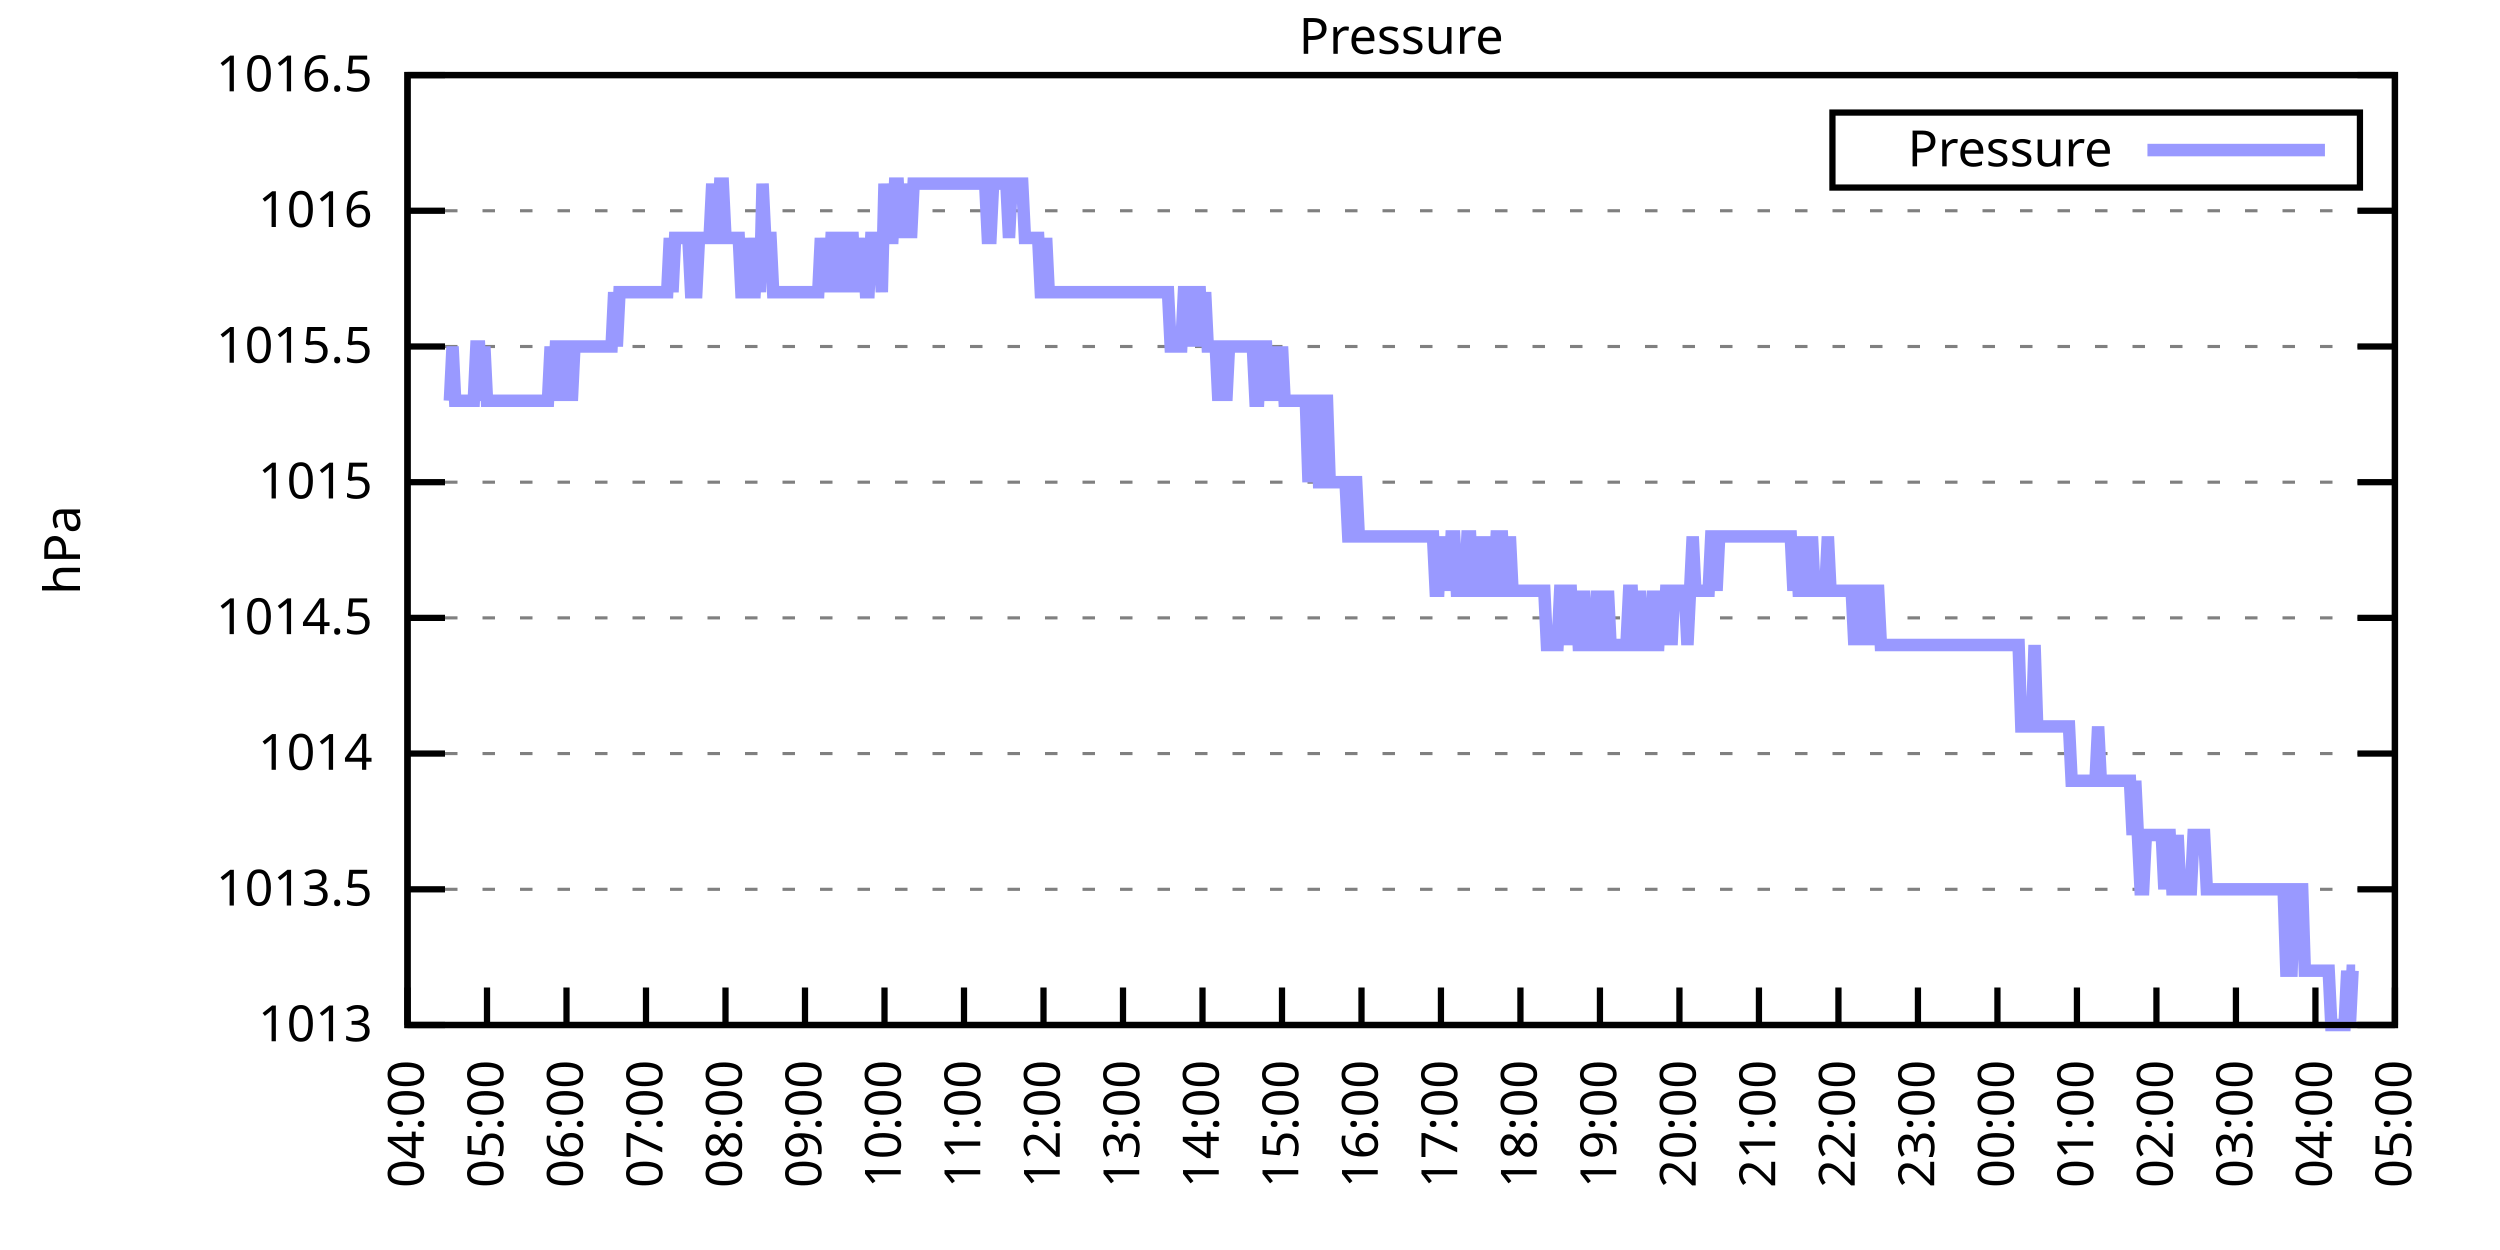
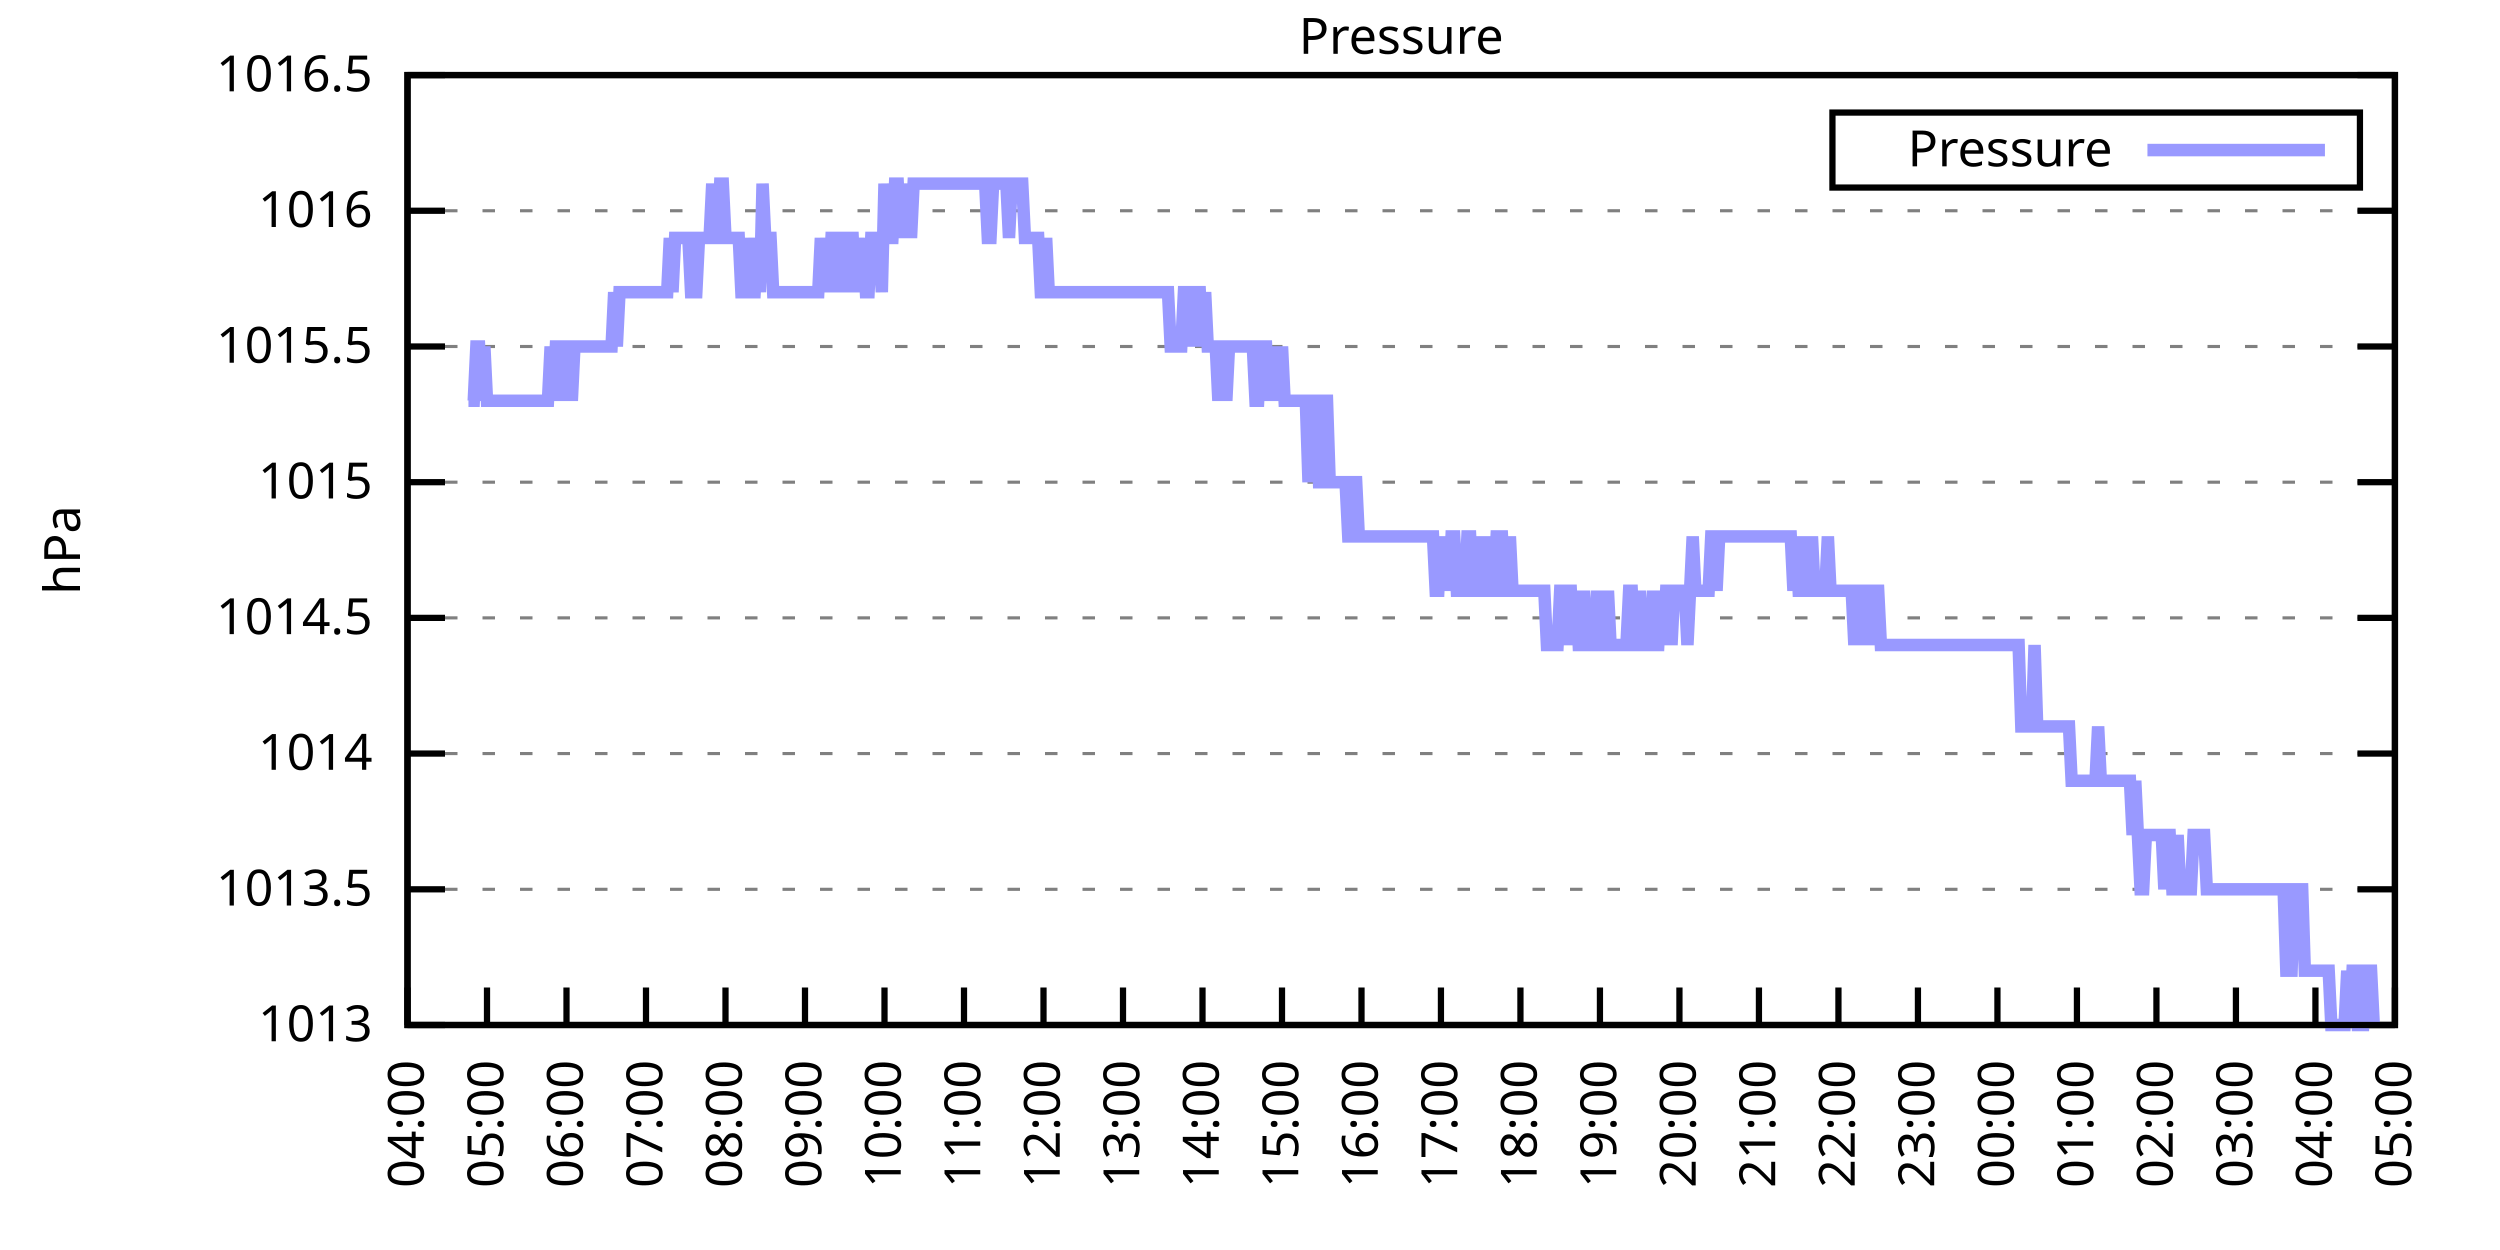
<svg xmlns="http://www.w3.org/2000/svg" xmlns:xlink="http://www.w3.org/1999/xlink" width="400" height="200" viewBox="0 0 400 200">
  <g id="gnuplot_canvas">
    <rect x="0" y="0" width="400" height="200" fill="none" />
    <defs>
      <circle id="gpDot" r="0.5" stroke-width="0.5" stroke="currentColor" />
      <path id="gpPt0" stroke-width="0.333" stroke="currentColor" d="M-1,0 h2 M0,-1 v2" />
      <path id="gpPt1" stroke-width="0.333" stroke="currentColor" d="M-1,-1 L1,1 M1,-1 L-1,1" />
      <path id="gpPt2" stroke-width="0.333" stroke="currentColor" d="M-1,0 L1,0 M0,-1 L0,1 M-1,-1 L1,1 M-1,1 L1,-1" />
      <rect id="gpPt3" stroke-width="0.333" stroke="currentColor" x="-1" y="-1" width="2" height="2" />
      <rect id="gpPt4" stroke-width="0.333" stroke="currentColor" fill="currentColor" x="-1" y="-1" width="2" height="2" />
      <circle id="gpPt5" stroke-width="0.333" stroke="currentColor" cx="0" cy="0" r="1" />
      <use xlink:href="#gpPt5" id="gpPt6" fill="currentColor" stroke="none" />
      <path id="gpPt7" stroke-width="0.333" stroke="currentColor" d="M0,-1.33 L-1.33,0.67 L1.33,0.67 z" />
      <use xlink:href="#gpPt7" id="gpPt8" fill="currentColor" stroke="none" />
      <use xlink:href="#gpPt7" id="gpPt9" stroke="currentColor" transform="rotate(180)" />
      <use xlink:href="#gpPt9" id="gpPt10" fill="currentColor" stroke="none" />
      <use xlink:href="#gpPt3" id="gpPt11" stroke="currentColor" transform="rotate(45)" />
      <use xlink:href="#gpPt11" id="gpPt12" fill="currentColor" stroke="none" />
      <path id="gpPt13" stroke-width="0.333" stroke="currentColor" d="M0,1.330 L1.265,0.411 L0.782,-1.067 L-0.782,-1.076 L-1.265,0.411 z" />
      <use xlink:href="#gpPt13" id="gpPt14" fill="currentColor" stroke="none" />
      <filter id="textbox" filterUnits="objectBoundingBox" x="0" y="0" height="1" width="1">
        <feFlood flood-color="white" flood-opacity="1" result="bgnd" />
        <feComposite in="SourceGraphic" in2="bgnd" operator="atop" />
      </filter>
      <filter id="greybox" filterUnits="objectBoundingBox" x="0" y="0" height="1" width="1">
        <feFlood flood-color="lightgrey" flood-opacity="1" result="grey" />
        <feComposite in="SourceGraphic" in2="grey" operator="atop" />
      </filter>
    </defs>
    <g fill="none" color="white" stroke="currentColor" stroke-width="1.00" stroke-linecap="butt" stroke-linejoin="miter">
</g>
    <g fill="none" color="black" stroke="currentColor" stroke-width="1.00" stroke-linecap="butt" stroke-linejoin="miter">
      <g stroke="none" shape-rendering="crispEdges">
        <polygon fill="rgb(255, 255, 255)" points="65.20,164.00 383.18,164.00 383.18,12.02 65.20,12.02 " />
      </g>
    </g>
    <g fill="none" color="black" stroke="currentColor" stroke-width="1.00" stroke-linecap="butt" stroke-linejoin="miter">
</g>
    <g fill="none" color="black" stroke="black" stroke-width="0.50" stroke-linecap="butt" stroke-linejoin="miter">
</g>
    <g fill="none" color="gray" stroke="currentColor" stroke-width="0.50" stroke-linecap="butt" stroke-linejoin="miter">
      <path stroke="gray" stroke-dasharray="2,4" class="gridline" d="M65.20,164.00 L383.19,164.00  " />
    </g>
    <g fill="none" color="gray" stroke="gray" stroke-width="1.00" stroke-linecap="butt" stroke-linejoin="miter">
</g>
    <g fill="none" color="black" stroke="currentColor" stroke-width="1.00" stroke-linecap="butt" stroke-linejoin="miter">
      <path stroke="black" d="M65.20,164.00 L71.20,164.00 M383.19,164.00 L377.19,164.00  " />
      <g transform="translate(59.60,166.60)" stroke="none" fill="black" font-family="Sans" font-size="8.00" text-anchor="end">
        <text>
          <tspan font-family="Sans"> 1013</tspan>
        </text>
      </g>
    </g>
    <g fill="none" color="black" stroke="currentColor" stroke-width="1.00" stroke-linecap="butt" stroke-linejoin="miter">
</g>
    <g fill="none" color="black" stroke="black" stroke-width="0.50" stroke-linecap="butt" stroke-linejoin="miter">
</g>
    <g fill="none" color="gray" stroke="currentColor" stroke-width="0.50" stroke-linecap="butt" stroke-linejoin="miter">
      <path stroke="gray" stroke-dasharray="2,4" class="gridline" d="M65.20,142.29 L383.19,142.29  " />
    </g>
    <g fill="none" color="gray" stroke="gray" stroke-width="1.00" stroke-linecap="butt" stroke-linejoin="miter">
</g>
    <g fill="none" color="black" stroke="currentColor" stroke-width="1.00" stroke-linecap="butt" stroke-linejoin="miter">
      <path stroke="black" d="M65.20,142.29 L71.20,142.29 M383.19,142.29 L377.19,142.29  " />
      <g transform="translate(59.60,144.89)" stroke="none" fill="black" font-family="Sans" font-size="8.00" text-anchor="end">
        <text>
          <tspan font-family="Sans"> 1013.5</tspan>
        </text>
      </g>
    </g>
    <g fill="none" color="black" stroke="currentColor" stroke-width="1.00" stroke-linecap="butt" stroke-linejoin="miter">
</g>
    <g fill="none" color="black" stroke="black" stroke-width="0.50" stroke-linecap="butt" stroke-linejoin="miter">
</g>
    <g fill="none" color="gray" stroke="currentColor" stroke-width="0.50" stroke-linecap="butt" stroke-linejoin="miter">
      <path stroke="gray" stroke-dasharray="2,4" class="gridline" d="M65.20,120.57 L383.19,120.57  " />
    </g>
    <g fill="none" color="gray" stroke="gray" stroke-width="1.00" stroke-linecap="butt" stroke-linejoin="miter">
</g>
    <g fill="none" color="black" stroke="currentColor" stroke-width="1.00" stroke-linecap="butt" stroke-linejoin="miter">
      <path stroke="black" d="M65.20,120.57 L71.20,120.57 M383.19,120.57 L377.19,120.57  " />
      <g transform="translate(59.60,123.17)" stroke="none" fill="black" font-family="Sans" font-size="8.00" text-anchor="end">
        <text>
          <tspan font-family="Sans"> 1014</tspan>
        </text>
      </g>
    </g>
    <g fill="none" color="black" stroke="currentColor" stroke-width="1.00" stroke-linecap="butt" stroke-linejoin="miter">
</g>
    <g fill="none" color="black" stroke="black" stroke-width="0.50" stroke-linecap="butt" stroke-linejoin="miter">
</g>
    <g fill="none" color="gray" stroke="currentColor" stroke-width="0.50" stroke-linecap="butt" stroke-linejoin="miter">
      <path stroke="gray" stroke-dasharray="2,4" class="gridline" d="M65.20,98.86 L383.19,98.86  " />
    </g>
    <g fill="none" color="gray" stroke="gray" stroke-width="1.00" stroke-linecap="butt" stroke-linejoin="miter">
</g>
    <g fill="none" color="black" stroke="currentColor" stroke-width="1.00" stroke-linecap="butt" stroke-linejoin="miter">
      <path stroke="black" d="M65.20,98.86 L71.20,98.86 M383.19,98.86 L377.19,98.86  " />
      <g transform="translate(59.60,101.46)" stroke="none" fill="black" font-family="Sans" font-size="8.00" text-anchor="end">
        <text>
          <tspan font-family="Sans"> 1014.5</tspan>
        </text>
      </g>
    </g>
    <g fill="none" color="black" stroke="currentColor" stroke-width="1.00" stroke-linecap="butt" stroke-linejoin="miter">
</g>
    <g fill="none" color="black" stroke="black" stroke-width="0.50" stroke-linecap="butt" stroke-linejoin="miter">
</g>
    <g fill="none" color="gray" stroke="currentColor" stroke-width="0.50" stroke-linecap="butt" stroke-linejoin="miter">
      <path stroke="gray" stroke-dasharray="2,4" class="gridline" d="M65.20,77.15 L383.19,77.15  " />
    </g>
    <g fill="none" color="gray" stroke="gray" stroke-width="1.00" stroke-linecap="butt" stroke-linejoin="miter">
</g>
    <g fill="none" color="black" stroke="currentColor" stroke-width="1.00" stroke-linecap="butt" stroke-linejoin="miter">
      <path stroke="black" d="M65.20,77.15 L71.20,77.15 M383.19,77.15 L377.19,77.15  " />
      <g transform="translate(59.60,79.75)" stroke="none" fill="black" font-family="Sans" font-size="8.00" text-anchor="end">
        <text>
          <tspan font-family="Sans"> 1015</tspan>
        </text>
      </g>
    </g>
    <g fill="none" color="black" stroke="currentColor" stroke-width="1.00" stroke-linecap="butt" stroke-linejoin="miter">
</g>
    <g fill="none" color="black" stroke="black" stroke-width="0.50" stroke-linecap="butt" stroke-linejoin="miter">
</g>
    <g fill="none" color="gray" stroke="currentColor" stroke-width="0.50" stroke-linecap="butt" stroke-linejoin="miter">
      <path stroke="gray" stroke-dasharray="2,4" class="gridline" d="M65.20,55.44 L383.19,55.44  " />
    </g>
    <g fill="none" color="gray" stroke="gray" stroke-width="1.00" stroke-linecap="butt" stroke-linejoin="miter">
</g>
    <g fill="none" color="black" stroke="currentColor" stroke-width="1.00" stroke-linecap="butt" stroke-linejoin="miter">
      <path stroke="black" d="M65.20,55.44 L71.20,55.44 M383.19,55.44 L377.19,55.44  " />
      <g transform="translate(59.60,58.04)" stroke="none" fill="black" font-family="Sans" font-size="8.00" text-anchor="end">
        <text>
          <tspan font-family="Sans"> 1015.5</tspan>
        </text>
      </g>
    </g>
    <g fill="none" color="black" stroke="currentColor" stroke-width="1.00" stroke-linecap="butt" stroke-linejoin="miter">
</g>
    <g fill="none" color="black" stroke="black" stroke-width="0.50" stroke-linecap="butt" stroke-linejoin="miter">
</g>
    <g fill="none" color="gray" stroke="currentColor" stroke-width="0.50" stroke-linecap="butt" stroke-linejoin="miter">
      <path stroke="gray" stroke-dasharray="2,4" class="gridline" d="M65.20,33.72 L383.19,33.72  " />
    </g>
    <g fill="none" color="gray" stroke="gray" stroke-width="1.00" stroke-linecap="butt" stroke-linejoin="miter">
</g>
    <g fill="none" color="black" stroke="currentColor" stroke-width="1.00" stroke-linecap="butt" stroke-linejoin="miter">
      <path stroke="black" d="M65.20,33.72 L71.20,33.72 M383.19,33.72 L377.19,33.72  " />
      <g transform="translate(59.60,36.32)" stroke="none" fill="black" font-family="Sans" font-size="8.00" text-anchor="end">
        <text>
          <tspan font-family="Sans"> 1016</tspan>
        </text>
      </g>
    </g>
    <g fill="none" color="black" stroke="currentColor" stroke-width="1.00" stroke-linecap="butt" stroke-linejoin="miter">
</g>
    <g fill="none" color="black" stroke="black" stroke-width="0.50" stroke-linecap="butt" stroke-linejoin="miter">
</g>
    <g fill="none" color="gray" stroke="currentColor" stroke-width="0.50" stroke-linecap="butt" stroke-linejoin="miter">
      <path stroke="gray" stroke-dasharray="2,4" class="gridline" d="M65.20,12.01 L383.19,12.01  " />
    </g>
    <g fill="none" color="gray" stroke="gray" stroke-width="1.00" stroke-linecap="butt" stroke-linejoin="miter">
</g>
    <g fill="none" color="black" stroke="currentColor" stroke-width="1.00" stroke-linecap="butt" stroke-linejoin="miter">
      <path stroke="black" d="M65.20,12.01 L71.20,12.01 M383.19,12.01 L377.19,12.01  " />
      <g transform="translate(59.60,14.61)" stroke="none" fill="black" font-family="Sans" font-size="8.00" text-anchor="end">
        <text>
          <tspan font-family="Sans"> 1016.5</tspan>
        </text>
      </g>
    </g>
    <g fill="none" color="black" stroke="currentColor" stroke-width="1.00" stroke-linecap="butt" stroke-linejoin="miter">
      <path stroke="black" d="M65.20,164.00 L65.20,158.00  " />
      <g transform="translate(67.80,169.60) rotate(270.00)" stroke="none" fill="black" font-family="Sans" font-size="8.00" text-anchor="end">
        <text>
          <tspan font-family="Sans">04:00</tspan>
        </text>
      </g>
    </g>
    <g fill="none" color="black" stroke="currentColor" stroke-width="1.00" stroke-linecap="butt" stroke-linejoin="miter">
      <path stroke="black" d="M77.92,164.00 L77.92,158.00  " />
      <g transform="translate(80.52,169.60) rotate(270.00)" stroke="none" fill="black" font-family="Sans" font-size="8.00" text-anchor="end">
        <text>
          <tspan font-family="Sans">05:00</tspan>
        </text>
      </g>
    </g>
    <g fill="none" color="black" stroke="currentColor" stroke-width="1.00" stroke-linecap="butt" stroke-linejoin="miter">
      <path stroke="black" d="M90.64,164.00 L90.64,158.00  " />
      <g transform="translate(93.24,169.60) rotate(270.00)" stroke="none" fill="black" font-family="Sans" font-size="8.00" text-anchor="end">
        <text>
          <tspan font-family="Sans">06:00</tspan>
        </text>
      </g>
    </g>
    <g fill="none" color="black" stroke="currentColor" stroke-width="1.00" stroke-linecap="butt" stroke-linejoin="miter">
      <path stroke="black" d="M103.36,164.00 L103.36,158.00  " />
      <g transform="translate(105.96,169.60) rotate(270.00)" stroke="none" fill="black" font-family="Sans" font-size="8.00" text-anchor="end">
        <text>
          <tspan font-family="Sans">07:00</tspan>
        </text>
      </g>
    </g>
    <g fill="none" color="black" stroke="currentColor" stroke-width="1.00" stroke-linecap="butt" stroke-linejoin="miter">
      <path stroke="black" d="M116.08,164.00 L116.08,158.00  " />
      <g transform="translate(118.68,169.60) rotate(270.00)" stroke="none" fill="black" font-family="Sans" font-size="8.00" text-anchor="end">
        <text>
          <tspan font-family="Sans">08:00</tspan>
        </text>
      </g>
    </g>
    <g fill="none" color="black" stroke="currentColor" stroke-width="1.00" stroke-linecap="butt" stroke-linejoin="miter">
      <path stroke="black" d="M128.80,164.00 L128.80,158.00  " />
      <g transform="translate(131.40,169.60) rotate(270.00)" stroke="none" fill="black" font-family="Sans" font-size="8.00" text-anchor="end">
        <text>
          <tspan font-family="Sans">09:00</tspan>
        </text>
      </g>
    </g>
    <g fill="none" color="black" stroke="currentColor" stroke-width="1.00" stroke-linecap="butt" stroke-linejoin="miter">
      <path stroke="black" d="M141.52,164.00 L141.52,158.00  " />
      <g transform="translate(144.12,169.60) rotate(270.00)" stroke="none" fill="black" font-family="Sans" font-size="8.00" text-anchor="end">
        <text>
          <tspan font-family="Sans">10:00</tspan>
        </text>
      </g>
    </g>
    <g fill="none" color="black" stroke="currentColor" stroke-width="1.00" stroke-linecap="butt" stroke-linejoin="miter">
      <path stroke="black" d="M154.24,164.00 L154.24,158.00  " />
      <g transform="translate(156.84,169.60) rotate(270.00)" stroke="none" fill="black" font-family="Sans" font-size="8.00" text-anchor="end">
        <text>
          <tspan font-family="Sans">11:00</tspan>
        </text>
      </g>
    </g>
    <g fill="none" color="black" stroke="currentColor" stroke-width="1.00" stroke-linecap="butt" stroke-linejoin="miter">
      <path stroke="black" d="M166.96,164.00 L166.96,158.00  " />
      <g transform="translate(169.56,169.60) rotate(270.00)" stroke="none" fill="black" font-family="Sans" font-size="8.00" text-anchor="end">
        <text>
          <tspan font-family="Sans">12:00</tspan>
        </text>
      </g>
    </g>
    <g fill="none" color="black" stroke="currentColor" stroke-width="1.00" stroke-linecap="butt" stroke-linejoin="miter">
      <path stroke="black" d="M179.68,164.00 L179.68,158.00  " />
      <g transform="translate(182.28,169.60) rotate(270.00)" stroke="none" fill="black" font-family="Sans" font-size="8.00" text-anchor="end">
        <text>
          <tspan font-family="Sans">13:00</tspan>
        </text>
      </g>
    </g>
    <g fill="none" color="black" stroke="currentColor" stroke-width="1.00" stroke-linecap="butt" stroke-linejoin="miter">
      <path stroke="black" d="M192.40,164.00 L192.40,158.00  " />
      <g transform="translate(195.00,169.60) rotate(270.00)" stroke="none" fill="black" font-family="Sans" font-size="8.00" text-anchor="end">
        <text>
          <tspan font-family="Sans">14:00</tspan>
        </text>
      </g>
    </g>
    <g fill="none" color="black" stroke="currentColor" stroke-width="1.00" stroke-linecap="butt" stroke-linejoin="miter">
      <path stroke="black" d="M205.12,164.00 L205.12,158.00  " />
      <g transform="translate(207.72,169.60) rotate(270.00)" stroke="none" fill="black" font-family="Sans" font-size="8.00" text-anchor="end">
        <text>
          <tspan font-family="Sans">15:00</tspan>
        </text>
      </g>
    </g>
    <g fill="none" color="black" stroke="currentColor" stroke-width="1.00" stroke-linecap="butt" stroke-linejoin="miter">
      <path stroke="black" d="M217.84,164.00 L217.84,158.00  " />
      <g transform="translate(220.44,169.60) rotate(270.00)" stroke="none" fill="black" font-family="Sans" font-size="8.00" text-anchor="end">
        <text>
          <tspan font-family="Sans">16:00</tspan>
        </text>
      </g>
    </g>
    <g fill="none" color="black" stroke="currentColor" stroke-width="1.00" stroke-linecap="butt" stroke-linejoin="miter">
      <path stroke="black" d="M230.55,164.00 L230.55,158.00  " />
      <g transform="translate(233.15,169.60) rotate(270.00)" stroke="none" fill="black" font-family="Sans" font-size="8.00" text-anchor="end">
        <text>
          <tspan font-family="Sans">17:00</tspan>
        </text>
      </g>
    </g>
    <g fill="none" color="black" stroke="currentColor" stroke-width="1.00" stroke-linecap="butt" stroke-linejoin="miter">
      <path stroke="black" d="M243.27,164.00 L243.27,158.00  " />
      <g transform="translate(245.87,169.60) rotate(270.00)" stroke="none" fill="black" font-family="Sans" font-size="8.00" text-anchor="end">
        <text>
          <tspan font-family="Sans">18:00</tspan>
        </text>
      </g>
    </g>
    <g fill="none" color="black" stroke="currentColor" stroke-width="1.00" stroke-linecap="butt" stroke-linejoin="miter">
      <path stroke="black" d="M255.99,164.00 L255.99,158.00  " />
      <g transform="translate(258.59,169.60) rotate(270.00)" stroke="none" fill="black" font-family="Sans" font-size="8.00" text-anchor="end">
        <text>
          <tspan font-family="Sans">19:00</tspan>
        </text>
      </g>
    </g>
    <g fill="none" color="black" stroke="currentColor" stroke-width="1.00" stroke-linecap="butt" stroke-linejoin="miter">
      <path stroke="black" d="M268.71,164.00 L268.71,158.00  " />
      <g transform="translate(271.31,169.60) rotate(270.00)" stroke="none" fill="black" font-family="Sans" font-size="8.00" text-anchor="end">
        <text>
          <tspan font-family="Sans">20:00</tspan>
        </text>
      </g>
    </g>
    <g fill="none" color="black" stroke="currentColor" stroke-width="1.00" stroke-linecap="butt" stroke-linejoin="miter">
      <path stroke="black" d="M281.43,164.00 L281.43,158.00  " />
      <g transform="translate(284.03,169.60) rotate(270.00)" stroke="none" fill="black" font-family="Sans" font-size="8.00" text-anchor="end">
        <text>
          <tspan font-family="Sans">21:00</tspan>
        </text>
      </g>
    </g>
    <g fill="none" color="black" stroke="currentColor" stroke-width="1.00" stroke-linecap="butt" stroke-linejoin="miter">
      <path stroke="black" d="M294.15,164.00 L294.15,158.00  " />
      <g transform="translate(296.75,169.60) rotate(270.00)" stroke="none" fill="black" font-family="Sans" font-size="8.00" text-anchor="end">
        <text>
          <tspan font-family="Sans">22:00</tspan>
        </text>
      </g>
    </g>
    <g fill="none" color="black" stroke="currentColor" stroke-width="1.00" stroke-linecap="butt" stroke-linejoin="miter">
      <path stroke="black" d="M306.87,164.00 L306.87,158.00  " />
      <g transform="translate(309.47,169.60) rotate(270.00)" stroke="none" fill="black" font-family="Sans" font-size="8.00" text-anchor="end">
        <text>
          <tspan font-family="Sans">23:00</tspan>
        </text>
      </g>
    </g>
    <g fill="none" color="black" stroke="currentColor" stroke-width="1.00" stroke-linecap="butt" stroke-linejoin="miter">
      <path stroke="black" d="M319.59,164.00 L319.59,158.00  " />
      <g transform="translate(322.19,169.60) rotate(270.00)" stroke="none" fill="black" font-family="Sans" font-size="8.00" text-anchor="end">
        <text>
          <tspan font-family="Sans">00:00</tspan>
        </text>
      </g>
    </g>
    <g fill="none" color="black" stroke="currentColor" stroke-width="1.00" stroke-linecap="butt" stroke-linejoin="miter">
      <path stroke="black" d="M332.31,164.00 L332.31,158.00  " />
      <g transform="translate(334.91,169.60) rotate(270.00)" stroke="none" fill="black" font-family="Sans" font-size="8.00" text-anchor="end">
        <text>
          <tspan font-family="Sans">01:00</tspan>
        </text>
      </g>
    </g>
    <g fill="none" color="black" stroke="currentColor" stroke-width="1.00" stroke-linecap="butt" stroke-linejoin="miter">
      <path stroke="black" d="M345.03,164.00 L345.03,158.00  " />
      <g transform="translate(347.63,169.60) rotate(270.00)" stroke="none" fill="black" font-family="Sans" font-size="8.00" text-anchor="end">
        <text>
          <tspan font-family="Sans">02:00</tspan>
        </text>
      </g>
    </g>
    <g fill="none" color="black" stroke="currentColor" stroke-width="1.00" stroke-linecap="butt" stroke-linejoin="miter">
      <path stroke="black" d="M357.75,164.00 L357.75,158.00  " />
      <g transform="translate(360.35,169.60) rotate(270.00)" stroke="none" fill="black" font-family="Sans" font-size="8.00" text-anchor="end">
        <text>
          <tspan font-family="Sans">03:00</tspan>
        </text>
      </g>
    </g>
    <g fill="none" color="black" stroke="currentColor" stroke-width="1.00" stroke-linecap="butt" stroke-linejoin="miter">
      <path stroke="black" d="M370.47,164.00 L370.47,158.00  " />
      <g transform="translate(373.07,169.60) rotate(270.00)" stroke="none" fill="black" font-family="Sans" font-size="8.00" text-anchor="end">
        <text>
          <tspan font-family="Sans">04:00</tspan>
        </text>
      </g>
    </g>
    <g fill="none" color="black" stroke="currentColor" stroke-width="1.00" stroke-linecap="butt" stroke-linejoin="miter">
      <path stroke="black" d="M383.19,164.00 L383.19,158.00  " />
      <g transform="translate(385.79,169.60) rotate(270.00)" stroke="none" fill="black" font-family="Sans" font-size="8.00" text-anchor="end">
        <text>
          <tspan font-family="Sans">05:00</tspan>
        </text>
      </g>
    </g>
    <g fill="none" color="black" stroke="currentColor" stroke-width="1.00" stroke-linecap="butt" stroke-linejoin="miter">
</g>
    <g fill="none" color="black" stroke="currentColor" stroke-width="1.00" stroke-linecap="butt" stroke-linejoin="miter">
      <path stroke="black" d="M65.20,12.01 L65.20,164.00 L383.19,164.00 L383.19,12.01 L65.20,12.01 Z  " />
    </g>
    <g fill="none" color="black" stroke="currentColor" stroke-width="1.00" stroke-linecap="butt" stroke-linejoin="miter">
</g>
    <g fill="none" color="black" stroke="currentColor" stroke-width="1.00" stroke-linecap="butt" stroke-linejoin="miter">
      <path stroke="black" d="M293.19,30.01 L293.19,18.01 L377.59,18.01 L377.59,30.01 L293.19,30.01 Z  " />
    </g>
    <g id="Pressure_plot_1">
      <g fill="none" color="white" stroke="black" stroke-width="2.00" stroke-linecap="butt" stroke-linejoin="miter">
</g>
      <g fill="none" color="black" stroke="currentColor" stroke-width="2.00" stroke-linecap="butt" stroke-linejoin="miter">
        <g transform="translate(337.99,26.61)" stroke="none" fill="black" font-family="Sans" font-size="8.00" text-anchor="end">
          <text>
            <tspan font-family="Sans">Pressure</tspan>
          </text>
        </g>
      </g>
      <g fill="none" color="black" stroke="currentColor" stroke-width="2.00" stroke-linecap="butt" stroke-linejoin="miter">
-         <path stroke="rgb(153, 153, 255)" d="M343.59,24.01 L371.99,24.01 M71.98,64.12 L72.41,55.44 L72.83,64.12 L73.26,64.12 L73.68,64.12 L74.10,64.12   L74.53,64.12 L74.95,64.12 L75.38,64.12 L75.80,64.12 L76.22,55.44 L76.65,55.44 L77.07,64.12 L77.50,55.44   L77.92,64.12 L78.34,64.12 L78.77,64.12 L79.19,64.12 L79.62,64.12 L80.04,64.12 L80.46,64.12 L80.89,64.12   L81.31,64.12 L81.74,64.12 L82.16,64.12 L82.58,64.12 L83.01,64.12 L83.43,64.12 L83.86,64.12 L84.28,64.12   L84.70,64.12 L85.13,64.12 L85.55,64.12 L85.98,64.12 L86.40,64.12 L86.82,64.12 L87.25,64.12 L87.67,64.12   L88.10,55.44 L88.52,64.12 L88.94,55.44 L89.37,55.44 L89.79,55.44 L90.22,64.12 L90.64,55.44 L91.06,55.44   L91.49,64.12 L91.91,55.44 L92.34,55.44 L92.76,55.44 L93.18,55.44 L93.61,55.44 L94.03,55.44 L94.46,55.44   L94.88,55.44 L95.30,55.44 L95.73,55.44 L96.15,55.44 L96.58,55.44 L97.00,55.44 L97.42,55.44 L97.85,55.44   L98.27,46.75 L98.69,55.44 L99.12,46.75 L99.54,46.75 L99.97,46.75 L100.39,46.75 L100.81,46.75 L101.24,46.75   L101.66,46.75 L102.09,46.75 L102.51,46.75 L102.93,46.75 L103.36,46.75 L103.78,46.75 L104.21,46.75 L104.63,46.75   L105.05,46.75 L105.48,46.75 L105.90,46.75 L106.33,46.75 L106.75,46.75 L107.17,38.07 L107.60,46.75 L108.02,38.07   L108.45,38.07 L108.87,38.07 L109.29,38.07 L109.72,38.07 L110.14,38.07 L110.57,46.75 L110.99,46.75 L111.41,46.75   L111.84,38.07 L112.26,38.07 L112.69,38.07 L113.11,38.07 L113.53,38.07 L113.96,29.38 L114.38,38.07 L114.81,38.07   L115.23,29.38 L115.65,29.38 L116.08,38.07 L116.50,38.07 L116.93,38.07 L117.35,38.07 L117.77,38.07 L118.20,38.07   L118.62,46.75 L119.05,46.75 L119.47,46.75 L119.89,38.07 L120.32,46.75 L120.74,46.75 L121.17,38.07 L121.59,46.75   L122.01,29.38 L122.44,38.07 L122.86,38.07 L123.29,38.07 L123.71,46.75 L124.13,46.75 L124.56,46.75 L124.98,46.75   L125.41,46.75 L125.83,46.75 L126.25,46.75 L126.68,46.75 L127.10,46.75 L127.53,46.75 L127.95,46.75 L128.37,46.75   L128.80,46.75 L129.22,46.75 L129.65,46.75 L130.07,46.75 L130.49,46.75 L130.92,46.75 L131.34,38.07 L131.77,46.75   L132.19,38.07 L132.61,46.75 L133.04,38.07 L133.46,38.07 L133.89,46.75 L134.31,38.07 L134.73,38.07 L135.16,46.75   L135.58,38.07 L136.01,38.07 L136.43,38.07 L136.85,46.75 L137.28,38.07 L137.70,46.75 L138.13,38.07 L138.55,46.75   L138.97,46.75 L139.40,38.07 L139.82,38.07 L140.25,38.07 L140.67,38.07 L141.09,46.75 L141.52,29.38 L141.94,38.07   L142.37,38.07 L142.79,38.07 L143.21,29.38 L143.64,29.38 L144.06,38.07 L144.49,29.38 L144.91,38.07 L145.33,29.38   L145.76,38.07 L146.18,29.38 L146.61,29.38 L147.03,29.38 L147.45,29.38 L147.88,29.38 L148.30,29.38 L148.73,29.38   L149.15,29.38 L149.57,29.38 L150.00,29.38 L150.42,29.38 L150.85,29.38 L151.27,29.38 L151.69,29.38 L152.12,29.38   L152.54,29.38 L152.97,29.38 L153.39,29.38 L153.81,29.38 L154.24,29.38 L154.66,29.38 L155.09,29.38 L155.51,29.38   L155.93,29.38 L156.36,29.38 L156.78,29.38 L157.21,29.38 L157.63,29.38 L158.05,38.07 L158.48,38.07 L158.90,29.38   L159.33,29.38 L159.75,29.38 L160.17,29.38 L160.60,29.38 L161.02,29.38 L161.44,38.07 L161.87,29.38 L162.29,29.38   L162.72,29.38 L163.14,29.38 L163.56,29.38 L163.99,38.07 L164.41,38.07 L164.84,38.07 L165.26,38.07 L165.68,38.07   L166.11,38.07 L166.53,46.75 L166.96,46.75 L167.38,38.07 L167.80,46.75 L168.23,46.75 L168.65,46.75 L169.08,46.75   L169.50,46.75 L169.92,46.75 L170.35,46.75 L170.77,46.75 L171.20,46.75 L171.62,46.75 L172.04,46.75 L172.47,46.75   L172.89,46.75 L173.32,46.75 L173.74,46.75 L174.16,46.75 L174.59,46.75 L175.01,46.75 L175.44,46.75 L175.86,46.75   L176.28,46.75 L176.71,46.75 L177.13,46.75 L177.56,46.75 L177.98,46.75 L178.40,46.75 L178.83,46.75 L179.25,46.75   L179.68,46.75 L180.10,46.75 L180.52,46.75 L180.95,46.75 L181.37,46.75 L181.80,46.75 L182.22,46.75 L182.64,46.75   L183.07,46.75 L183.49,46.75 L183.92,46.75 L184.34,46.75 L184.76,46.75 L185.19,46.75 L185.61,46.75 L186.04,46.75   L186.46,46.75 L186.88,46.75 L187.31,55.44 L187.73,55.44 L188.16,55.44 L188.58,55.44 L189.00,55.44 L189.43,46.75   L189.85,46.75 L190.28,55.44 L190.70,46.75 L191.12,55.44 L191.55,46.75 L191.97,46.75 L192.40,55.44 L192.82,46.75   L193.24,55.44 L193.67,55.44 L194.09,55.44 L194.52,55.44 L194.94,64.12 L195.36,55.44 L195.79,55.44 L196.21,64.12   L196.64,55.44 L197.06,55.44 L197.48,55.44 L197.91,55.44 L198.33,55.44 L198.76,55.44 L199.18,55.44 L199.60,55.44   L200.03,55.44 L200.45,55.44 L200.88,64.12 L201.30,64.12 L201.72,55.44 L202.15,55.44 L202.57,55.44 L203.00,64.12   L203.42,55.44 L203.84,64.12 L204.27,55.44 L204.69,64.12 L205.12,55.44 L205.54,64.12 L205.96,64.12 L206.39,64.12   L206.81,64.12 L207.24,64.12 L207.66,64.12 L208.08,64.12 L208.51,64.12 L208.93,64.12 L209.36,77.15 L209.78,64.12   L210.20,64.12 L210.63,64.12 L211.05,77.15 L211.48,77.15 L211.90,64.12 L212.32,64.12 L212.75,77.15 L213.17,77.15   L213.60,77.15 L214.02,77.15 L214.44,77.15 L214.87,77.15 L215.29,77.15 L215.72,85.83 L216.14,85.83 L216.56,77.15   L216.99,77.15 L217.41,85.83 L217.84,85.83 L218.26,85.83 L218.68,85.83 L219.11,85.83 L219.53,85.83 L219.96,85.83   L220.38,85.83 L220.80,85.83 L221.23,85.83 L221.65,85.83 L222.08,85.83 L222.50,85.83 L222.92,85.83 L223.35,85.83   L223.77,85.83 L224.20,85.83 L224.62,85.83 L225.04,85.83 L225.47,85.83 L225.89,85.83 L226.31,85.83 L226.74,85.83   L227.16,85.83 L227.59,85.83 L228.01,85.83 L228.43,85.83 L228.86,85.83 L229.28,85.83 L229.71,94.52 L230.13,94.52   L230.55,85.83 L230.98,94.52 L231.40,85.83 L231.83,94.52 L232.25,85.83 L232.67,85.83 L233.10,94.52 L233.52,94.52   L233.95,94.52 L234.37,94.52 L234.79,85.83 L235.22,85.83 L235.64,94.52 L236.07,94.52 L236.49,85.83 L236.91,94.52   L237.34,94.52 L237.76,85.83 L238.19,94.52 L238.61,94.52 L239.03,94.52 L239.46,85.83 L239.88,85.83 L240.31,85.83   L240.73,94.52 L241.15,94.52 L241.58,85.83 L242.00,94.52 L242.43,94.52 L242.85,94.52 L243.27,94.52 L243.70,94.52   L244.12,94.52 L244.55,94.52 L244.97,94.52 L245.39,94.52 L245.82,94.52 L246.24,94.52 L246.67,94.52 L247.09,94.52   L247.51,103.20 L247.94,103.20 L248.36,103.20 L248.79,103.20 L249.21,103.20 L249.63,94.52 L250.06,94.52 L250.48,103.20   L250.91,94.52 L251.33,94.52 L251.75,103.20 L252.18,94.52 L252.60,103.20 L253.03,103.20 L253.45,94.52 L253.87,103.20   L254.30,103.20 L254.72,103.20 L255.15,103.20 L255.57,94.52 L255.99,103.20 L256.42,103.20 L256.84,103.20 L257.27,94.52   L257.69,103.20 L258.11,103.20 L258.54,103.20 L258.96,103.20 L259.39,103.20 L259.81,103.20 L260.23,103.20 L260.66,94.52   L261.08,94.52 L261.51,103.20 L261.93,103.20 L262.35,94.52 L262.78,103.20 L263.20,103.20 L263.63,103.20 L264.05,103.20   L264.47,94.52 L264.90,103.20 L265.32,103.20 L265.75,94.52 L266.17,103.20 L266.59,94.52 L267.02,94.52 L267.44,103.20   L267.87,94.52 L268.29,94.52 L268.71,94.52 L269.14,94.52 L269.56,94.52 L269.99,103.20 L270.41,94.52 L270.83,85.83   L271.26,94.52 L271.68,94.52 L272.11,94.52 L272.53,94.52 L272.95,94.52 L273.38,94.52 L273.80,85.83 L274.23,85.83   L274.65,94.52 L275.07,85.83 L275.50,85.83 L275.92,85.83 L276.35,85.83 L276.77,85.83 L277.19,85.83 L277.62,85.83   L278.04,85.83 L278.47,85.83 L278.89,85.83 L279.31,85.83 L279.74,85.83 L280.16,85.83 L280.59,85.83 L281.01,85.83   L281.43,85.83 L281.86,85.83 L282.28,85.83 L282.71,85.83 L283.13,85.83 L283.55,85.83 L283.98,85.83 L284.40,85.83   L284.83,85.83 L285.25,85.83 L285.67,85.83 L286.10,85.83 L286.52,85.83 L286.95,94.52 L287.37,85.83 L287.79,94.52   L288.22,94.52 L288.64,94.52 L289.06,85.83 L289.49,94.52 L289.91,85.83 L290.34,94.52 L290.76,94.52 L291.18,94.52   L291.61,94.52 L292.03,94.52 L292.46,85.83 L292.88,94.52 L293.30,94.52 L293.73,94.52 L294.15,94.52 L294.58,94.52   L295.00,94.52 L295.42,94.52 L295.85,94.52 L296.27,94.52 L296.70,103.20 L297.12,94.52 L297.54,94.52 L297.97,103.20   L298.39,94.52 L298.82,94.52 L299.24,94.52 L299.66,103.20 L300.09,94.52 L300.51,94.52 L300.94,103.20 L301.36,103.20   L301.78,103.20 L302.21,103.20 L302.63,103.20 L303.06,103.20 L303.48,103.20 L303.90,103.20 L304.33,103.20 L304.75,103.20   L305.18,103.20 L305.60,103.20 L306.02,103.20 L306.45,103.20 L306.87,103.20 L307.30,103.20 L307.72,103.20 L308.14,103.20   L308.57,103.20 L308.99,103.20 L309.42,103.20 L309.84,103.20 L310.26,103.20 L310.69,103.20 L311.11,103.20 L311.54,103.20   L311.96,103.20 L312.38,103.20 L312.81,103.20 L313.23,103.20 L313.66,103.20 L314.08,103.20 L314.50,103.20 L314.93,103.20   L315.35,103.20 L315.78,103.20 L316.20,103.20 L316.62,103.20 L317.05,103.20 L317.47,103.20 L317.90,103.20 L318.32,103.20   L318.74,103.20 L319.17,103.20 L319.59,103.20 L320.02,103.20 L320.44,103.20 L320.86,103.20 L321.29,103.20 L321.71,103.20   L322.14,103.20 L322.56,103.20 L322.98,103.20 L323.41,116.23 L323.83,116.23 L324.26,116.23 L324.68,116.23 L325.10,116.23   L325.53,103.20 L325.95,116.23 L326.38,116.23 L326.80,116.23 L327.22,116.23 L327.65,116.23 L328.07,116.23 L328.50,116.23   L328.92,116.23 L329.34,116.23 L329.77,116.23 L330.19,116.23 L330.62,116.23 L331.04,116.23 L331.46,124.92 L331.89,124.92   L332.31,124.92 L332.74,124.92 L333.16,124.92 L333.58,124.92 L334.01,124.92 L334.43,124.92 L334.86,124.92 L335.28,124.92   L335.70,116.23 L336.13,124.92 L336.55,124.92 L336.98,124.92 L337.40,124.92 L337.82,124.92 L338.25,124.92 L338.67,124.92   L339.10,124.92 L339.52,124.92 L339.94,124.92 L340.37,124.92 L340.79,124.92 L341.22,133.60 L341.64,124.92 L342.06,133.60   L342.49,142.29 L342.91,142.29 L343.34,133.60 L343.76,133.60 L344.18,133.60 L344.61,133.60 L345.03,133.60 L345.46,133.60   L345.88,133.60 L346.30,142.29 L346.73,133.60 L347.15,133.60 L347.58,142.29 L348.00,142.29 L348.42,133.60 L348.85,142.29   L349.27,142.29 L349.70,142.29 L350.12,142.29 L350.54,142.29 L350.97,133.60 L351.39,133.60 L351.81,133.60 L352.24,133.60   L352.66,133.60 L353.09,142.29 L353.51,142.29 L353.93,142.29 L354.36,142.29 L354.78,142.29 L355.21,142.29 L355.63,142.29   L356.05,142.29 L356.48,142.29 L356.90,142.29 L357.33,142.29 L357.75,142.29 L358.17,142.29 L358.60,142.29 L359.02,142.29   L359.45,142.29 L359.87,142.29 L360.29,142.29 L360.72,142.29 L361.14,142.29 L361.57,142.29 L361.99,142.29 L362.41,142.29   L362.84,142.29 L363.26,142.29 L363.69,142.29 L364.11,142.29 L364.53,142.29 L364.96,142.29 L365.38,142.29 L365.81,155.31   L366.23,155.31 L366.65,155.31 L367.08,142.29 L367.50,142.29 L367.93,142.29 L368.35,142.29 L368.77,155.31 L369.20,155.31   L369.62,155.31 L370.05,155.31 L370.47,155.31 L370.89,155.31 L371.32,155.31 L371.74,155.31 L372.17,155.31 L372.59,155.31   L373.01,164.00 L373.44,164.00 L373.86,164.00 L374.29,164.00 L374.71,164.00 L375.13,164.00 L375.56,155.31 L375.98,164.00   L376.41,155.31 L376.83,155.31  " />
+         <path stroke="rgb(153, 153, 255)" d="M343.59,24.01 L371.99,24.01 M74.95,64.12 L75.38,64.12 L75.80,64.12 L76.22,55.44 L76.65,55.44 L77.07,64.12   L77.50,55.44 L77.92,64.12 L78.34,64.12 L78.77,64.12 L79.19,64.12 L79.62,64.12 L80.04,64.12 L80.46,64.12   L80.89,64.12 L81.31,64.12 L81.74,64.12 L82.16,64.12 L82.58,64.12 L83.01,64.12 L83.43,64.12 L83.86,64.12   L84.28,64.12 L84.70,64.12 L85.13,64.12 L85.55,64.12 L85.98,64.12 L86.40,64.12 L86.82,64.12 L87.25,64.12   L87.67,64.12 L88.10,55.44 L88.52,64.12 L88.94,55.44 L89.37,55.44 L89.79,55.44 L90.22,64.12 L90.64,55.44   L91.06,55.44 L91.49,64.12 L91.91,55.44 L92.34,55.44 L92.76,55.44 L93.18,55.44 L93.61,55.44 L94.03,55.44   L94.46,55.44 L94.88,55.44 L95.30,55.44 L95.73,55.44 L96.15,55.44 L96.58,55.44 L97.00,55.44 L97.42,55.44   L97.85,55.44 L98.27,46.75 L98.69,55.44 L99.12,46.75 L99.54,46.75 L99.97,46.75 L100.39,46.75 L100.81,46.75   L101.24,46.75 L101.66,46.75 L102.09,46.75 L102.51,46.75 L102.93,46.75 L103.36,46.75 L103.78,46.75 L104.21,46.75   L104.63,46.75 L105.05,46.75 L105.48,46.75 L105.90,46.75 L106.33,46.75 L106.75,46.75 L107.17,38.07 L107.60,46.75   L108.02,38.07 L108.45,38.07 L108.87,38.07 L109.29,38.07 L109.72,38.07 L110.14,38.07 L110.57,46.75 L110.99,46.75   L111.41,46.75 L111.84,38.07 L112.26,38.07 L112.69,38.07 L113.11,38.07 L113.53,38.07 L113.96,29.38 L114.38,38.07   L114.81,38.07 L115.23,29.38 L115.65,29.38 L116.08,38.07 L116.50,38.07 L116.93,38.07 L117.35,38.07 L117.77,38.07   L118.20,38.07 L118.62,46.75 L119.05,46.75 L119.47,46.75 L119.89,38.07 L120.32,46.75 L120.74,46.75 L121.17,38.07   L121.59,46.75 L122.01,29.38 L122.44,38.07 L122.86,38.07 L123.29,38.07 L123.71,46.75 L124.13,46.75 L124.56,46.75   L124.98,46.75 L125.41,46.75 L125.83,46.75 L126.25,46.75 L126.68,46.75 L127.10,46.75 L127.53,46.75 L127.95,46.75   L128.37,46.75 L128.80,46.75 L129.22,46.75 L129.65,46.75 L130.07,46.75 L130.49,46.75 L130.92,46.75 L131.34,38.07   L131.77,46.75 L132.19,38.07 L132.61,46.75 L133.04,38.07 L133.46,38.07 L133.89,46.75 L134.31,38.07 L134.73,38.07   L135.16,46.75 L135.58,38.07 L136.01,38.07 L136.43,38.07 L136.85,46.75 L137.28,38.07 L137.70,46.75 L138.13,38.07   L138.55,46.75 L138.97,46.75 L139.40,38.07 L139.82,38.07 L140.25,38.07 L140.67,38.07 L141.09,46.75 L141.52,29.38   L141.94,38.07 L142.37,38.07 L142.79,38.07 L143.21,29.38 L143.64,29.38 L144.06,38.07 L144.49,29.38 L144.91,38.07   L145.33,29.38 L145.76,38.07 L146.18,29.38 L146.61,29.38 L147.03,29.38 L147.45,29.38 L147.88,29.38 L148.30,29.38   L148.73,29.38 L149.15,29.38 L149.57,29.38 L150.00,29.38 L150.42,29.38 L150.85,29.38 L151.27,29.38 L151.69,29.38   L152.12,29.38 L152.54,29.38 L152.97,29.38 L153.39,29.38 L153.81,29.38 L154.24,29.38 L154.66,29.38 L155.09,29.38   L155.51,29.38 L155.93,29.38 L156.36,29.38 L156.78,29.38 L157.21,29.38 L157.63,29.38 L158.05,38.07 L158.48,38.07   L158.90,29.38 L159.33,29.38 L159.75,29.38 L160.17,29.38 L160.60,29.38 L161.02,29.38 L161.44,38.07 L161.87,29.38   L162.29,29.38 L162.72,29.38 L163.14,29.38 L163.56,29.38 L163.99,38.07 L164.41,38.07 L164.84,38.07 L165.26,38.07   L165.68,38.07 L166.11,38.07 L166.53,46.75 L166.96,46.75 L167.38,38.07 L167.80,46.75 L168.23,46.75 L168.65,46.75   L169.08,46.75 L169.50,46.75 L169.92,46.75 L170.35,46.75 L170.77,46.75 L171.20,46.75 L171.62,46.75 L172.04,46.75   L172.47,46.75 L172.89,46.75 L173.32,46.75 L173.74,46.75 L174.16,46.75 L174.59,46.75 L175.01,46.75 L175.44,46.75   L175.86,46.75 L176.28,46.75 L176.71,46.75 L177.13,46.75 L177.56,46.75 L177.98,46.75 L178.40,46.75 L178.83,46.75   L179.25,46.75 L179.68,46.75 L180.10,46.75 L180.52,46.75 L180.95,46.75 L181.37,46.75 L181.80,46.75 L182.22,46.75   L182.64,46.75 L183.07,46.75 L183.49,46.75 L183.92,46.75 L184.34,46.75 L184.76,46.75 L185.19,46.75 L185.61,46.75   L186.04,46.75 L186.46,46.75 L186.88,46.75 L187.31,55.44 L187.73,55.44 L188.16,55.44 L188.58,55.44 L189.00,55.44   L189.43,46.75 L189.85,46.75 L190.28,55.44 L190.70,46.75 L191.12,55.44 L191.55,46.75 L191.97,46.75 L192.40,55.44   L192.82,46.75 L193.24,55.44 L193.67,55.44 L194.09,55.44 L194.52,55.44 L194.94,64.12 L195.36,55.44 L195.79,55.44   L196.21,64.12 L196.64,55.44 L197.06,55.44 L197.48,55.44 L197.91,55.44 L198.33,55.44 L198.76,55.44 L199.18,55.44   L199.60,55.44 L200.03,55.44 L200.45,55.44 L200.88,64.12 L201.30,64.12 L201.72,55.44 L202.15,55.44 L202.57,55.44   L203.00,64.12 L203.42,55.44 L203.84,64.12 L204.27,55.44 L204.69,64.12 L205.12,55.44 L205.54,64.12 L205.96,64.12   L206.39,64.12 L206.81,64.12 L207.24,64.12 L207.66,64.12 L208.08,64.12 L208.51,64.12 L208.93,64.12 L209.36,77.15   L209.78,64.12 L210.20,64.12 L210.63,64.12 L211.05,77.15 L211.48,77.15 L211.90,64.12 L212.32,64.12 L212.75,77.15   L213.17,77.15 L213.60,77.15 L214.02,77.15 L214.44,77.15 L214.87,77.15 L215.29,77.15 L215.72,85.83 L216.14,85.83   L216.56,77.15 L216.99,77.15 L217.41,85.83 L217.84,85.83 L218.26,85.83 L218.68,85.83 L219.11,85.83 L219.53,85.83   L219.96,85.83 L220.38,85.83 L220.80,85.83 L221.23,85.83 L221.65,85.83 L222.08,85.83 L222.50,85.83 L222.92,85.83   L223.35,85.83 L223.77,85.83 L224.20,85.83 L224.62,85.83 L225.04,85.83 L225.47,85.83 L225.89,85.83 L226.31,85.83   L226.74,85.83 L227.16,85.83 L227.59,85.83 L228.01,85.83 L228.43,85.83 L228.86,85.83 L229.28,85.83 L229.71,94.52   L230.13,94.52 L230.55,85.83 L230.98,94.52 L231.40,85.83 L231.83,94.52 L232.25,85.83 L232.67,85.83 L233.10,94.52   L233.52,94.52 L233.95,94.52 L234.37,94.52 L234.79,85.83 L235.22,85.83 L235.64,94.52 L236.07,94.52 L236.49,85.83   L236.91,94.52 L237.34,94.52 L237.76,85.83 L238.19,94.52 L238.61,94.52 L239.03,94.52 L239.46,85.83 L239.88,85.83   L240.31,85.83 L240.73,94.52 L241.15,94.52 L241.58,85.83 L242.00,94.52 L242.43,94.52 L242.85,94.52 L243.27,94.52   L243.70,94.52 L244.12,94.52 L244.55,94.52 L244.97,94.52 L245.39,94.52 L245.82,94.52 L246.24,94.52 L246.67,94.52   L247.09,94.52 L247.51,103.20 L247.94,103.20 L248.36,103.20 L248.79,103.20 L249.21,103.20 L249.63,94.52 L250.06,94.52   L250.48,103.20 L250.91,94.52 L251.33,94.52 L251.75,103.20 L252.18,94.52 L252.60,103.20 L253.03,103.20 L253.45,94.52   L253.87,103.20 L254.30,103.20 L254.72,103.20 L255.15,103.20 L255.57,94.52 L255.99,103.20 L256.42,103.20 L256.84,103.20   L257.27,94.52 L257.69,103.20 L258.11,103.20 L258.54,103.20 L258.96,103.20 L259.39,103.20 L259.81,103.20 L260.23,103.20   L260.66,94.52 L261.08,94.52 L261.51,103.20 L261.93,103.20 L262.35,94.52 L262.78,103.20 L263.20,103.20 L263.63,103.20   L264.05,103.20 L264.47,94.52 L264.90,103.20 L265.32,103.20 L265.75,94.52 L266.17,103.20 L266.59,94.52 L267.02,94.52   L267.44,103.20 L267.87,94.52 L268.29,94.52 L268.71,94.52 L269.14,94.52 L269.56,94.52 L269.99,103.20 L270.41,94.52   L270.83,85.83 L271.26,94.52 L271.68,94.52 L272.11,94.52 L272.53,94.52 L272.95,94.52 L273.38,94.52 L273.80,85.83   L274.23,85.83 L274.65,94.52 L275.07,85.83 L275.50,85.83 L275.92,85.83 L276.35,85.83 L276.77,85.83 L277.19,85.83   L277.62,85.83 L278.04,85.83 L278.47,85.83 L278.89,85.83 L279.31,85.83 L279.74,85.83 L280.16,85.83 L280.59,85.83   L281.01,85.83 L281.43,85.83 L281.86,85.83 L282.28,85.83 L282.71,85.83 L283.13,85.83 L283.55,85.83 L283.98,85.83   L284.40,85.83 L284.83,85.83 L285.25,85.83 L285.67,85.83 L286.10,85.83 L286.52,85.83 L286.95,94.52 L287.37,85.83   L287.79,94.52 L288.22,94.52 L288.64,94.52 L289.06,85.83 L289.49,94.52 L289.91,85.83 L290.34,94.52 L290.76,94.52   L291.18,94.52 L291.61,94.52 L292.03,94.52 L292.46,85.83 L292.88,94.52 L293.30,94.52 L293.73,94.52 L294.15,94.52   L294.58,94.52 L295.00,94.52 L295.42,94.52 L295.85,94.52 L296.27,94.52 L296.70,103.20 L297.12,94.52 L297.54,94.52   L297.97,103.20 L298.39,94.52 L298.82,94.52 L299.24,94.52 L299.66,103.20 L300.09,94.52 L300.51,94.52 L300.94,103.20   L301.36,103.20 L301.78,103.20 L302.21,103.20 L302.63,103.20 L303.06,103.20 L303.48,103.20 L303.90,103.20 L304.33,103.20   L304.75,103.20 L305.18,103.20 L305.60,103.20 L306.02,103.20 L306.45,103.20 L306.87,103.20 L307.30,103.20 L307.72,103.20   L308.14,103.20 L308.57,103.20 L308.99,103.20 L309.42,103.20 L309.84,103.20 L310.26,103.20 L310.69,103.20 L311.11,103.20   L311.54,103.20 L311.96,103.20 L312.38,103.20 L312.81,103.20 L313.23,103.20 L313.66,103.20 L314.08,103.20 L314.50,103.20   L314.93,103.20 L315.35,103.20 L315.78,103.20 L316.20,103.20 L316.62,103.20 L317.05,103.20 L317.47,103.20 L317.90,103.20   L318.32,103.20 L318.74,103.20 L319.17,103.20 L319.59,103.20 L320.02,103.20 L320.44,103.20 L320.86,103.20 L321.29,103.20   L321.71,103.20 L322.14,103.20 L322.56,103.20 L322.98,103.20 L323.41,116.23 L323.83,116.23 L324.26,116.23 L324.68,116.23   L325.10,116.23 L325.53,103.20 L325.95,116.23 L326.38,116.23 L326.80,116.23 L327.22,116.23 L327.65,116.23 L328.07,116.23   L328.50,116.23 L328.92,116.23 L329.34,116.23 L329.77,116.23 L330.19,116.23 L330.62,116.23 L331.04,116.23 L331.46,124.92   L331.89,124.92 L332.31,124.92 L332.74,124.92 L333.16,124.92 L333.58,124.92 L334.01,124.92 L334.43,124.92 L334.86,124.92   L335.28,124.92 L335.70,116.23 L336.13,124.92 L336.55,124.92 L336.98,124.92 L337.40,124.92 L337.82,124.92 L338.25,124.92   L338.67,124.92 L339.10,124.92 L339.52,124.92 L339.94,124.92 L340.37,124.92 L340.79,124.92 L341.22,133.60 L341.64,124.92   L342.06,133.60 L342.49,142.29 L342.91,142.29 L343.34,133.60 L343.76,133.60 L344.18,133.60 L344.61,133.60 L345.03,133.60   L345.46,133.60 L345.88,133.60 L346.30,142.29 L346.73,133.60 L347.15,133.60 L347.58,142.29 L348.00,142.29 L348.42,133.60   L348.85,142.29 L349.27,142.29 L349.70,142.29 L350.12,142.29 L350.54,142.29 L350.97,133.60 L351.39,133.60 L351.81,133.60   L352.24,133.60 L352.66,133.60 L353.09,142.29 L353.51,142.29 L353.93,142.29 L354.36,142.29 L354.78,142.29 L355.21,142.29   L355.63,142.29 L356.05,142.29 L356.48,142.29 L356.90,142.29 L357.33,142.29 L357.75,142.29 L358.17,142.29 L358.60,142.29   L359.02,142.29 L359.45,142.29 L359.87,142.29 L360.29,142.29 L360.72,142.29 L361.14,142.29 L361.57,142.29 L361.99,142.29   L362.41,142.29 L362.84,142.29 L363.26,142.29 L363.69,142.29 L364.11,142.29 L364.53,142.29 L364.96,142.29 L365.38,142.29   L365.81,155.31 L366.23,155.31 L366.65,155.31 L367.08,142.29 L367.50,142.29 L367.93,142.29 L368.35,142.29 L368.77,155.31   L369.20,155.31 L369.62,155.31 L370.05,155.31 L370.47,155.31 L370.89,155.31 L371.32,155.31 L371.74,155.31 L372.17,155.31   L372.59,155.31 L373.01,164.00 L373.44,164.00 L373.86,164.00 L374.29,164.00 L374.71,164.00 L375.13,164.00 L375.56,155.31   L375.98,164.00 L376.41,155.31 L376.83,155.31 L377.25,164.00 L377.68,164.00 L378.10,164.00 L378.53,155.31 L378.95,155.31   L379.37,155.31 L379.80,164.00  " />
      </g>
    </g>
    <g fill="none" color="black" stroke="currentColor" stroke-width="2.00" stroke-linecap="butt" stroke-linejoin="miter">
</g>
    <g fill="none" color="black" stroke="black" stroke-width="1.00" stroke-linecap="butt" stroke-linejoin="miter">
</g>
    <g fill="none" color="black" stroke="currentColor" stroke-width="1.00" stroke-linecap="butt" stroke-linejoin="miter">
      <path stroke="black" d="M65.20,12.01 L65.20,164.00 L383.19,164.00 L383.19,12.01 L65.20,12.01 Z  " />
      <g transform="translate(12.80,88.01) rotate(270.00)" stroke="none" fill="black" font-family="Sans" font-size="8.00" text-anchor="middle">
        <text>
          <tspan font-family="Sans">hPa</tspan>
        </text>
      </g>
    </g>
    <g fill="none" color="black" stroke="currentColor" stroke-width="1.00" stroke-linecap="butt" stroke-linejoin="miter">
</g>
    <g fill="none" color="black" stroke="currentColor" stroke-width="1.00" stroke-linecap="butt" stroke-linejoin="miter">
      <g transform="translate(224.19,8.61)" stroke="none" fill="black" font-family="Sans" font-size="8.00" text-anchor="middle">
        <text>
          <tspan font-family="Sans">Pressure</tspan>
        </text>
      </g>
    </g>
    <g fill="none" color="black" stroke="currentColor" stroke-width="1.00" stroke-linecap="butt" stroke-linejoin="miter">
</g>
  </g>
</svg>
